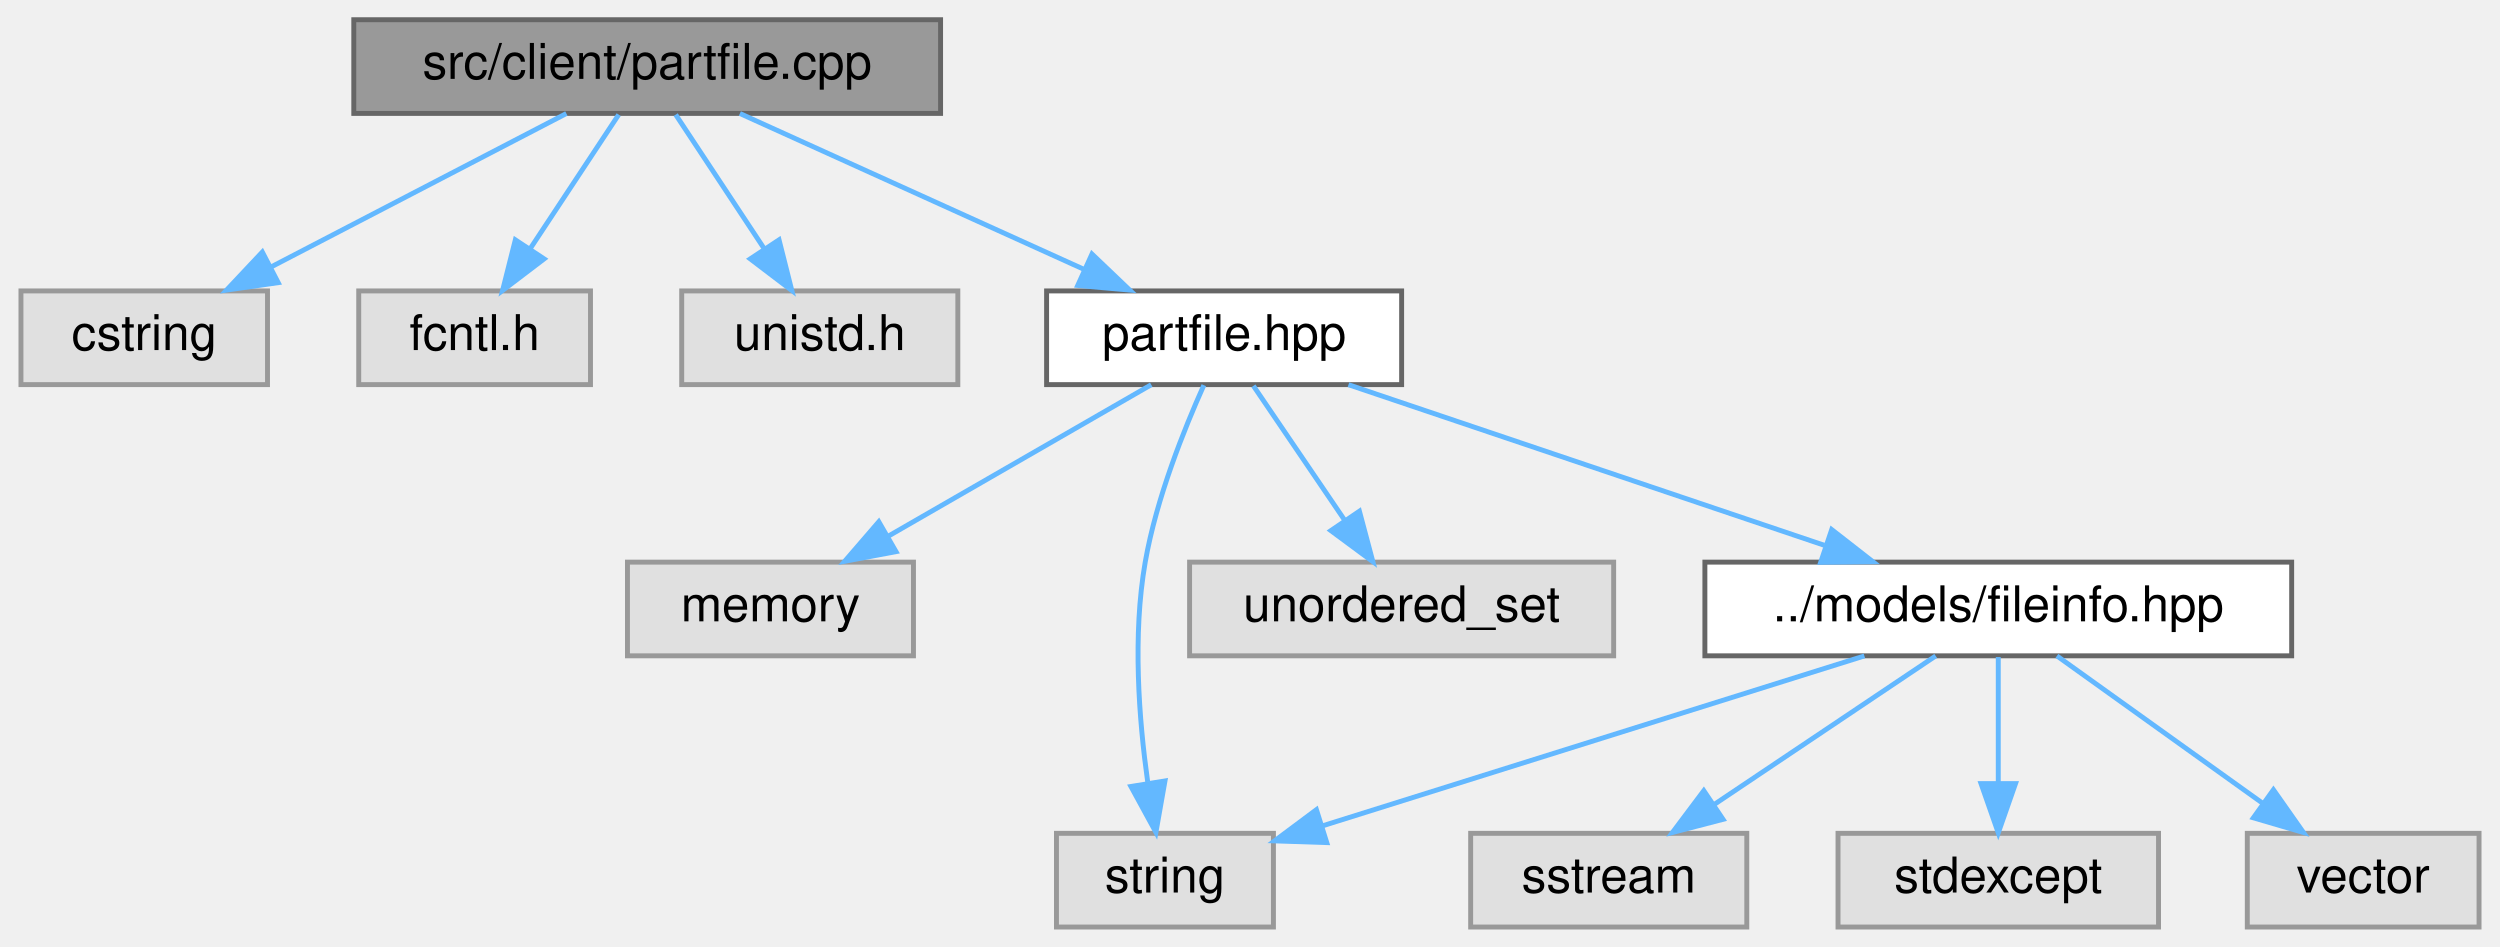
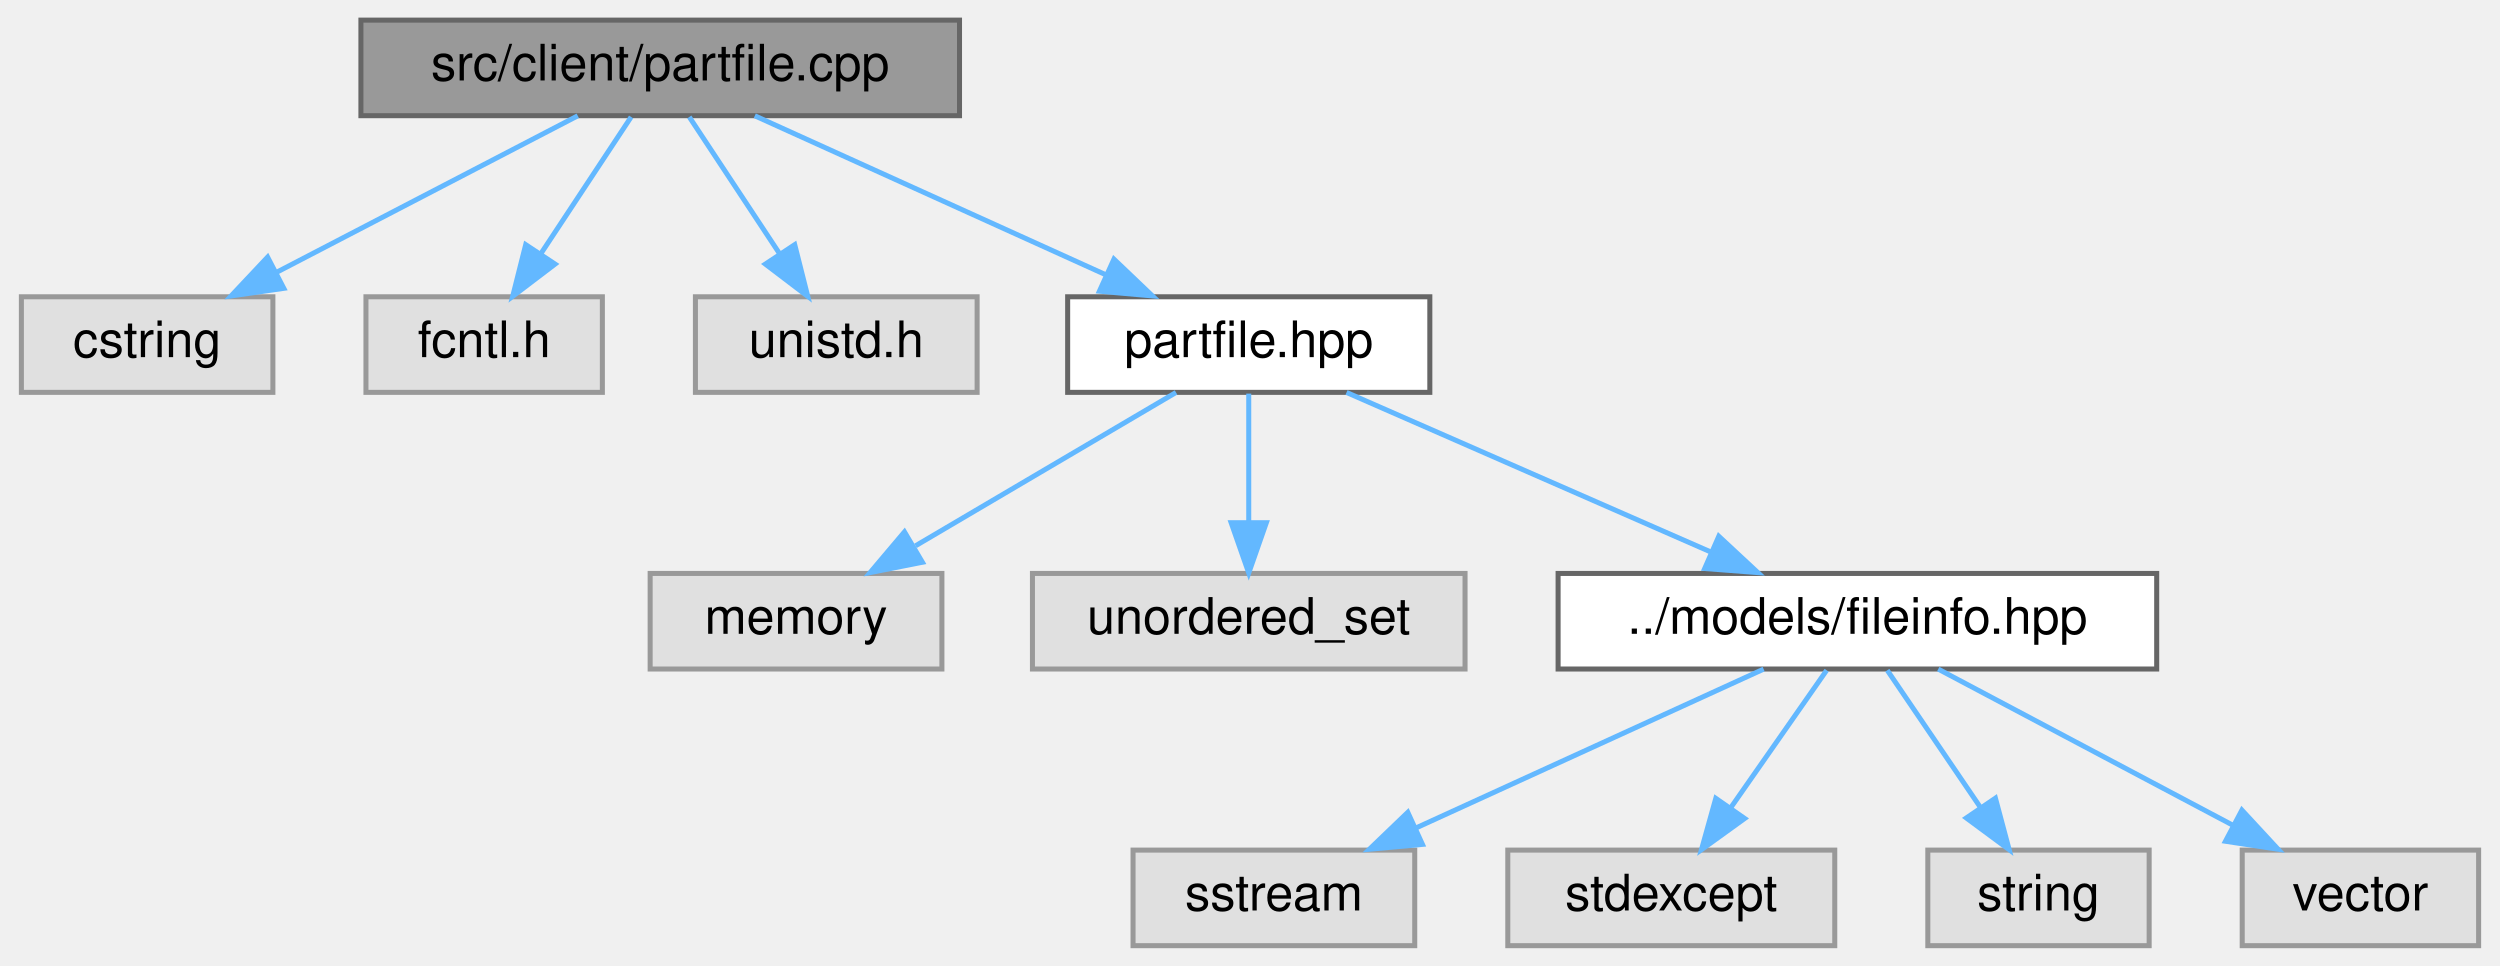
- <svg xmlns="http://www.w3.org/2000/svg" xmlns:xlink="http://www.w3.org/1999/xlink" width="507pt" height="192pt" viewBox="0.00 0.00 506.50 192.00">
+ <svg xmlns="http://www.w3.org/2000/svg" xmlns:xlink="http://www.w3.org/1999/xlink" width="497pt" height="192pt" viewBox="0.00 0.00 496.50 192.00">
  <g id="graph0" class="graph" transform="scale(1 1) rotate(0) translate(4 188)">
    <g id="Node000001" class="node">
      <g id="a_Node000001">
        <a xlink:title=" ">
          <polygon fill="#999999" stroke="#666666" points="186.5,-184 67.5,-184 67.5,-165 186.5,-165 186.5,-184" />
          <text text-anchor="middle" x="127" y="-172" font-family="Helvetica,sans-Serif" font-size="10.00">src/client/partfile.cpp</text>
        </a>
      </g>
    </g>
    <g id="Node000002" class="node">
      <g id="a_Node000002">
        <a xlink:title=" ">
          <polygon fill="#e0e0e0" stroke="#999999" points="50,-129 0,-129 0,-110 50,-110 50,-129" />
          <text text-anchor="middle" x="25" y="-117" font-family="Helvetica,sans-Serif" font-size="10.00">cstring</text>
        </a>
      </g>
    </g>
    <g id="edge1_Node000001_Node000002" class="edge">
      <g id="a_edge1_Node000001_Node000002">
        <a xlink:title=" ">
          <path fill="none" stroke="#63b8ff" d="M110.61,-164.98C94.43,-156.57 69.43,-143.59 50.62,-133.81" />
          <polygon fill="#63b8ff" stroke="#63b8ff" points="52.17,-130.68 41.69,-129.17 48.95,-136.89 52.17,-130.68" />
        </a>
      </g>
    </g>
    <g id="Node000003" class="node">
      <g id="a_Node000003">
        <a xlink:title=" ">
          <polygon fill="#e0e0e0" stroke="#999999" points="115.5,-129 68.5,-129 68.5,-110 115.5,-110 115.5,-129" />
          <text text-anchor="middle" x="92" y="-117" font-family="Helvetica,sans-Serif" font-size="10.00">fcntl.h</text>
        </a>
      </g>
    </g>
    <g id="edge2_Node000001_Node000003" class="edge">
      <g id="a_edge2_Node000001_Node000003">
        <a xlink:title=" ">
          <path fill="none" stroke="#63b8ff" d="M121.22,-164.75C116.38,-157.42 109.32,-146.73 103.36,-137.7" />
          <polygon fill="#63b8ff" stroke="#63b8ff" points="106.1,-135.5 97.67,-129.09 100.26,-139.36 106.1,-135.5" />
        </a>
      </g>
    </g>
    <g id="Node000004" class="node">
      <g id="a_Node000004">
        <a xlink:title=" ">
          <polygon fill="#e0e0e0" stroke="#999999" points="190,-129 134,-129 134,-110 190,-110 190,-129" />
          <text text-anchor="middle" x="162" y="-117" font-family="Helvetica,sans-Serif" font-size="10.00">unistd.h</text>
        </a>
      </g>
    </g>
    <g id="edge3_Node000001_Node000004" class="edge">
      <g id="a_edge3_Node000001_Node000004">
        <a xlink:title=" ">
          <path fill="none" stroke="#63b8ff" d="M132.78,-164.75C137.62,-157.42 144.68,-146.73 150.64,-137.7" />
          <polygon fill="#63b8ff" stroke="#63b8ff" points="153.74,-139.36 156.33,-129.09 147.9,-135.5 153.74,-139.36" />
        </a>
      </g>
    </g>
    <g id="Node000005" class="node">
      <g id="a_Node000005">
        <a xlink:href="partfile_8hpp.html" target="_top" xlink:title=" ">
          <polygon fill="white" stroke="#666666" points="280,-129 208,-129 208,-110 280,-110 280,-129" />
          <text text-anchor="middle" x="244" y="-117" font-family="Helvetica,sans-Serif" font-size="10.00">partfile.hpp</text>
        </a>
      </g>
    </g>
    <g id="edge4_Node000001_Node000005" class="edge">
      <g id="a_edge4_Node000001_Node000005">
        <a xlink:title=" ">
          <path fill="none" stroke="#63b8ff" d="M145.8,-164.98C164.62,-156.46 193.82,-143.23 215.5,-133.41" />
          <polygon fill="#63b8ff" stroke="#63b8ff" points="217.2,-136.48 224.86,-129.17 214.31,-130.11 217.2,-136.48" />
        </a>
      </g>
    </g>
    <g id="Node000006" class="node">
      <g id="a_Node000006">
        <a xlink:title=" ">
-           <polygon fill="#e0e0e0" stroke="#999999" points="181,-74 123,-74 123,-55 181,-55 181,-74" />
-           <text text-anchor="middle" x="152" y="-62" font-family="Helvetica,sans-Serif" font-size="10.00">memory</text>
+           <polygon fill="#e0e0e0" stroke="#999999" points="183,-74 125,-74 125,-55 183,-55 183,-74" />
+           <text text-anchor="middle" x="154" y="-62" font-family="Helvetica,sans-Serif" font-size="10.00">memory</text>
        </a>
      </g>
    </g>
    <g id="edge5_Node000005_Node000006" class="edge">
      <g id="a_edge5_Node000005_Node000006">
        <a xlink:title=" ">
-           <path fill="none" stroke="#63b8ff" d="M229.22,-109.98C214.82,-101.69 192.69,-88.94 175.81,-79.22" />
-           <polygon fill="#63b8ff" stroke="#63b8ff" points="177.46,-76.13 167.05,-74.17 173.97,-82.19 177.46,-76.13" />
+           <path fill="none" stroke="#63b8ff" d="M229.54,-109.98C215.58,-101.77 194.21,-89.18 177.75,-79.49" />
+           <polygon fill="#63b8ff" stroke="#63b8ff" points="179.12,-76.23 168.72,-74.17 175.56,-82.26 179.12,-76.23" />
        </a>
      </g>
    </g>
    <g id="Node000007" class="node">
      <g id="a_Node000007">
        <a xlink:title=" ">
-           <polygon fill="#e0e0e0" stroke="#999999" points="254,-19 210,-19 210,0 254,0 254,-19" />
-           <text text-anchor="middle" x="232" y="-7" font-family="Helvetica,sans-Serif" font-size="10.00">string</text>
+           <polygon fill="#e0e0e0" stroke="#999999" points="287,-74 201,-74 201,-55 287,-55 287,-74" />
+           <text text-anchor="middle" x="244" y="-62" font-family="Helvetica,sans-Serif" font-size="10.00">unordered_set</text>
        </a>
      </g>
    </g>
    <g id="edge6_Node000005_Node000007" class="edge">
      <g id="a_edge6_Node000005_Node000007">
        <a xlink:title=" ">
-           <path fill="none" stroke="#63b8ff" d="M239.89,-109.88C235.94,-101.09 230.26,-86.94 228,-74 225.41,-59.17 226.72,-42.13 228.5,-29.44" />
-           <polygon fill="#63b8ff" stroke="#63b8ff" points="232.01,-29.63 230.17,-19.2 225.1,-28.5 232.01,-29.63" />
+           <path fill="none" stroke="#63b8ff" d="M244,-109.75C244,-102.8 244,-92.85 244,-84.13" />
+           <polygon fill="#63b8ff" stroke="#63b8ff" points="247.5,-84.09 244,-74.09 240.5,-84.09 247.5,-84.09" />
        </a>
      </g>
    </g>
    <g id="Node000008" class="node">
      <g id="a_Node000008">
-         <a xlink:title=" ">
-           <polygon fill="#e0e0e0" stroke="#999999" points="323,-74 237,-74 237,-55 323,-55 323,-74" />
-           <text text-anchor="middle" x="280" y="-62" font-family="Helvetica,sans-Serif" font-size="10.00">unordered_set</text>
+         <a xlink:href="fileinfo_8hpp.html" target="_top" xlink:title=" ">
+           <polygon fill="white" stroke="#666666" points="424.5,-74 305.5,-74 305.5,-55 424.5,-55 424.5,-74" />
+           <text text-anchor="middle" x="365" y="-62" font-family="Helvetica,sans-Serif" font-size="10.00">../models/fileinfo.hpp</text>
        </a>
      </g>
    </g>
    <g id="edge7_Node000005_Node000008" class="edge">
      <g id="a_edge7_Node000005_Node000008">
        <a xlink:title=" ">
-           <path fill="none" stroke="#63b8ff" d="M249.94,-109.75C254.98,-102.34 262.34,-91.5 268.51,-82.41" />
-           <polygon fill="#63b8ff" stroke="#63b8ff" points="271.44,-84.33 274.17,-74.09 265.65,-80.39 271.44,-84.33" />
+           <path fill="none" stroke="#63b8ff" d="M263.44,-109.98C282.99,-101.42 313.38,-88.11 335.82,-78.28" />
+           <polygon fill="#63b8ff" stroke="#63b8ff" points="337.45,-81.39 345.21,-74.17 334.64,-74.98 337.45,-81.39" />
        </a>
      </g>
    </g>
    <g id="Node000009" class="node">
      <g id="a_Node000009">
-         <a xlink:href="fileinfo_8hpp.html" target="_top" xlink:title=" ">
-           <polygon fill="white" stroke="#666666" points="460.5,-74 341.5,-74 341.5,-55 460.5,-55 460.5,-74" />
-           <text text-anchor="middle" x="401" y="-62" font-family="Helvetica,sans-Serif" font-size="10.00">../models/fileinfo.hpp</text>
+         <a xlink:title=" ">
+           <polygon fill="#e0e0e0" stroke="#999999" points="277,-19 221,-19 221,0 277,0 277,-19" />
+           <text text-anchor="middle" x="249" y="-7" font-family="Helvetica,sans-Serif" font-size="10.00">sstream</text>
        </a>
      </g>
    </g>
-     <g id="edge8_Node000005_Node000009" class="edge">
-       <g id="a_edge8_Node000005_Node000009">
+     <g id="edge8_Node000008_Node000009" class="edge">
+       <g id="a_edge8_Node000008_Node000009">
        <a xlink:title=" ">
-           <path fill="none" stroke="#63b8ff" d="M269.22,-109.98C295.36,-101.16 336.4,-87.31 365.73,-77.41" />
-           <polygon fill="#63b8ff" stroke="#63b8ff" points="367.22,-80.6 375.58,-74.08 364.98,-73.96 367.22,-80.6" />
-         </a>
-       </g>
-     </g>
-     <g id="edge11_Node000009_Node000007" class="edge">
-       <g id="a_edge11_Node000009_Node000007">
-         <a xlink:title=" ">
-           <path fill="none" stroke="#63b8ff" d="M373.85,-54.98C343.87,-45.58 295.67,-30.47 263.92,-20.51" />
-           <polygon fill="#63b8ff" stroke="#63b8ff" points="264.82,-17.12 254.23,-17.47 262.72,-23.8 264.82,-17.12" />
+           <path fill="none" stroke="#63b8ff" d="M346.36,-54.98C327.7,-46.46 298.75,-33.23 277.26,-23.41" />
+           <polygon fill="#63b8ff" stroke="#63b8ff" points="278.53,-20.14 267.98,-19.17 275.62,-26.51 278.53,-20.14" />
        </a>
      </g>
    </g>
    <g id="Node000010" class="node">
      <g id="a_Node000010">
        <a xlink:title=" ">
-           <polygon fill="#e0e0e0" stroke="#999999" points="350,-19 294,-19 294,0 350,0 350,-19" />
-           <text text-anchor="middle" x="322" y="-7" font-family="Helvetica,sans-Serif" font-size="10.00">sstream</text>
+           <polygon fill="#e0e0e0" stroke="#999999" points="360.5,-19 295.5,-19 295.5,0 360.5,0 360.5,-19" />
+           <text text-anchor="middle" x="328" y="-7" font-family="Helvetica,sans-Serif" font-size="10.00">stdexcept</text>
        </a>
      </g>
    </g>
-     <g id="edge9_Node000009_Node000010" class="edge">
-       <g id="a_edge9_Node000009_Node000010">
+     <g id="edge9_Node000008_Node000010" class="edge">
+       <g id="a_edge9_Node000008_Node000010">
        <a xlink:title=" ">
-           <path fill="none" stroke="#63b8ff" d="M388.31,-54.98C376.17,-46.84 357.64,-34.41 343.25,-24.76" />
-           <polygon fill="#63b8ff" stroke="#63b8ff" points="345.18,-21.84 334.92,-19.17 341.28,-27.65 345.18,-21.84" />
+           <path fill="none" stroke="#63b8ff" d="M358.89,-54.75C353.72,-47.34 346.15,-36.5 339.81,-27.41" />
+           <polygon fill="#63b8ff" stroke="#63b8ff" points="342.59,-25.29 334,-19.09 336.85,-29.29 342.59,-25.29" />
        </a>
      </g>
    </g>
    <g id="Node000011" class="node">
      <g id="a_Node000011">
        <a xlink:title=" ">
-           <polygon fill="#e0e0e0" stroke="#999999" points="433.5,-19 368.5,-19 368.5,0 433.5,0 433.5,-19" />
-           <text text-anchor="middle" x="401" y="-7" font-family="Helvetica,sans-Serif" font-size="10.00">stdexcept</text>
+           <polygon fill="#e0e0e0" stroke="#999999" points="423,-19 379,-19 379,0 423,0 423,-19" />
+           <text text-anchor="middle" x="401" y="-7" font-family="Helvetica,sans-Serif" font-size="10.00">string</text>
        </a>
      </g>
    </g>
-     <g id="edge10_Node000009_Node000011" class="edge">
-       <g id="a_edge10_Node000009_Node000011">
+     <g id="edge10_Node000008_Node000011" class="edge">
+       <g id="a_edge10_Node000008_Node000011">
        <a xlink:title=" ">
-           <path fill="none" stroke="#63b8ff" d="M401,-54.75C401,-47.8 401,-37.85 401,-29.13" />
-           <polygon fill="#63b8ff" stroke="#63b8ff" points="404.5,-29.09 401,-19.09 397.5,-29.09 404.5,-29.09" />
+           <path fill="none" stroke="#63b8ff" d="M370.94,-54.75C375.98,-47.34 383.34,-36.5 389.51,-27.41" />
+           <polygon fill="#63b8ff" stroke="#63b8ff" points="392.44,-29.33 395.17,-19.09 386.65,-25.39 392.44,-29.33" />
        </a>
      </g>
    </g>
    <g id="Node000012" class="node">
      <g id="a_Node000012">
        <a xlink:title=" ">
-           <polygon fill="#e0e0e0" stroke="#999999" points="498.5,-19 451.5,-19 451.5,0 498.5,0 498.5,-19" />
-           <text text-anchor="middle" x="475" y="-7" font-family="Helvetica,sans-Serif" font-size="10.00">vector</text>
+           <polygon fill="#e0e0e0" stroke="#999999" points="488.5,-19 441.5,-19 441.5,0 488.5,0 488.5,-19" />
+           <text text-anchor="middle" x="465" y="-7" font-family="Helvetica,sans-Serif" font-size="10.00">vector</text>
        </a>
      </g>
    </g>
-     <g id="edge12_Node000009_Node000012" class="edge">
-       <g id="a_edge12_Node000009_Node000012">
+     <g id="edge11_Node000008_Node000012" class="edge">
+       <g id="a_edge11_Node000008_Node000012">
        <a xlink:title=" ">
-           <path fill="none" stroke="#63b8ff" d="M412.89,-54.98C424.15,-46.92 441.29,-34.65 454.71,-25.03" />
-           <polygon fill="#63b8ff" stroke="#63b8ff" points="456.8,-27.84 462.89,-19.17 452.73,-22.15 456.8,-27.84" />
+           <path fill="none" stroke="#63b8ff" d="M381.07,-54.98C396.86,-46.61 421.22,-33.7 439.63,-23.95" />
+           <polygon fill="#63b8ff" stroke="#63b8ff" points="441.44,-26.95 448.64,-19.17 438.17,-20.76 441.44,-26.95" />
        </a>
      </g>
    </g>
  </g>
</svg>
